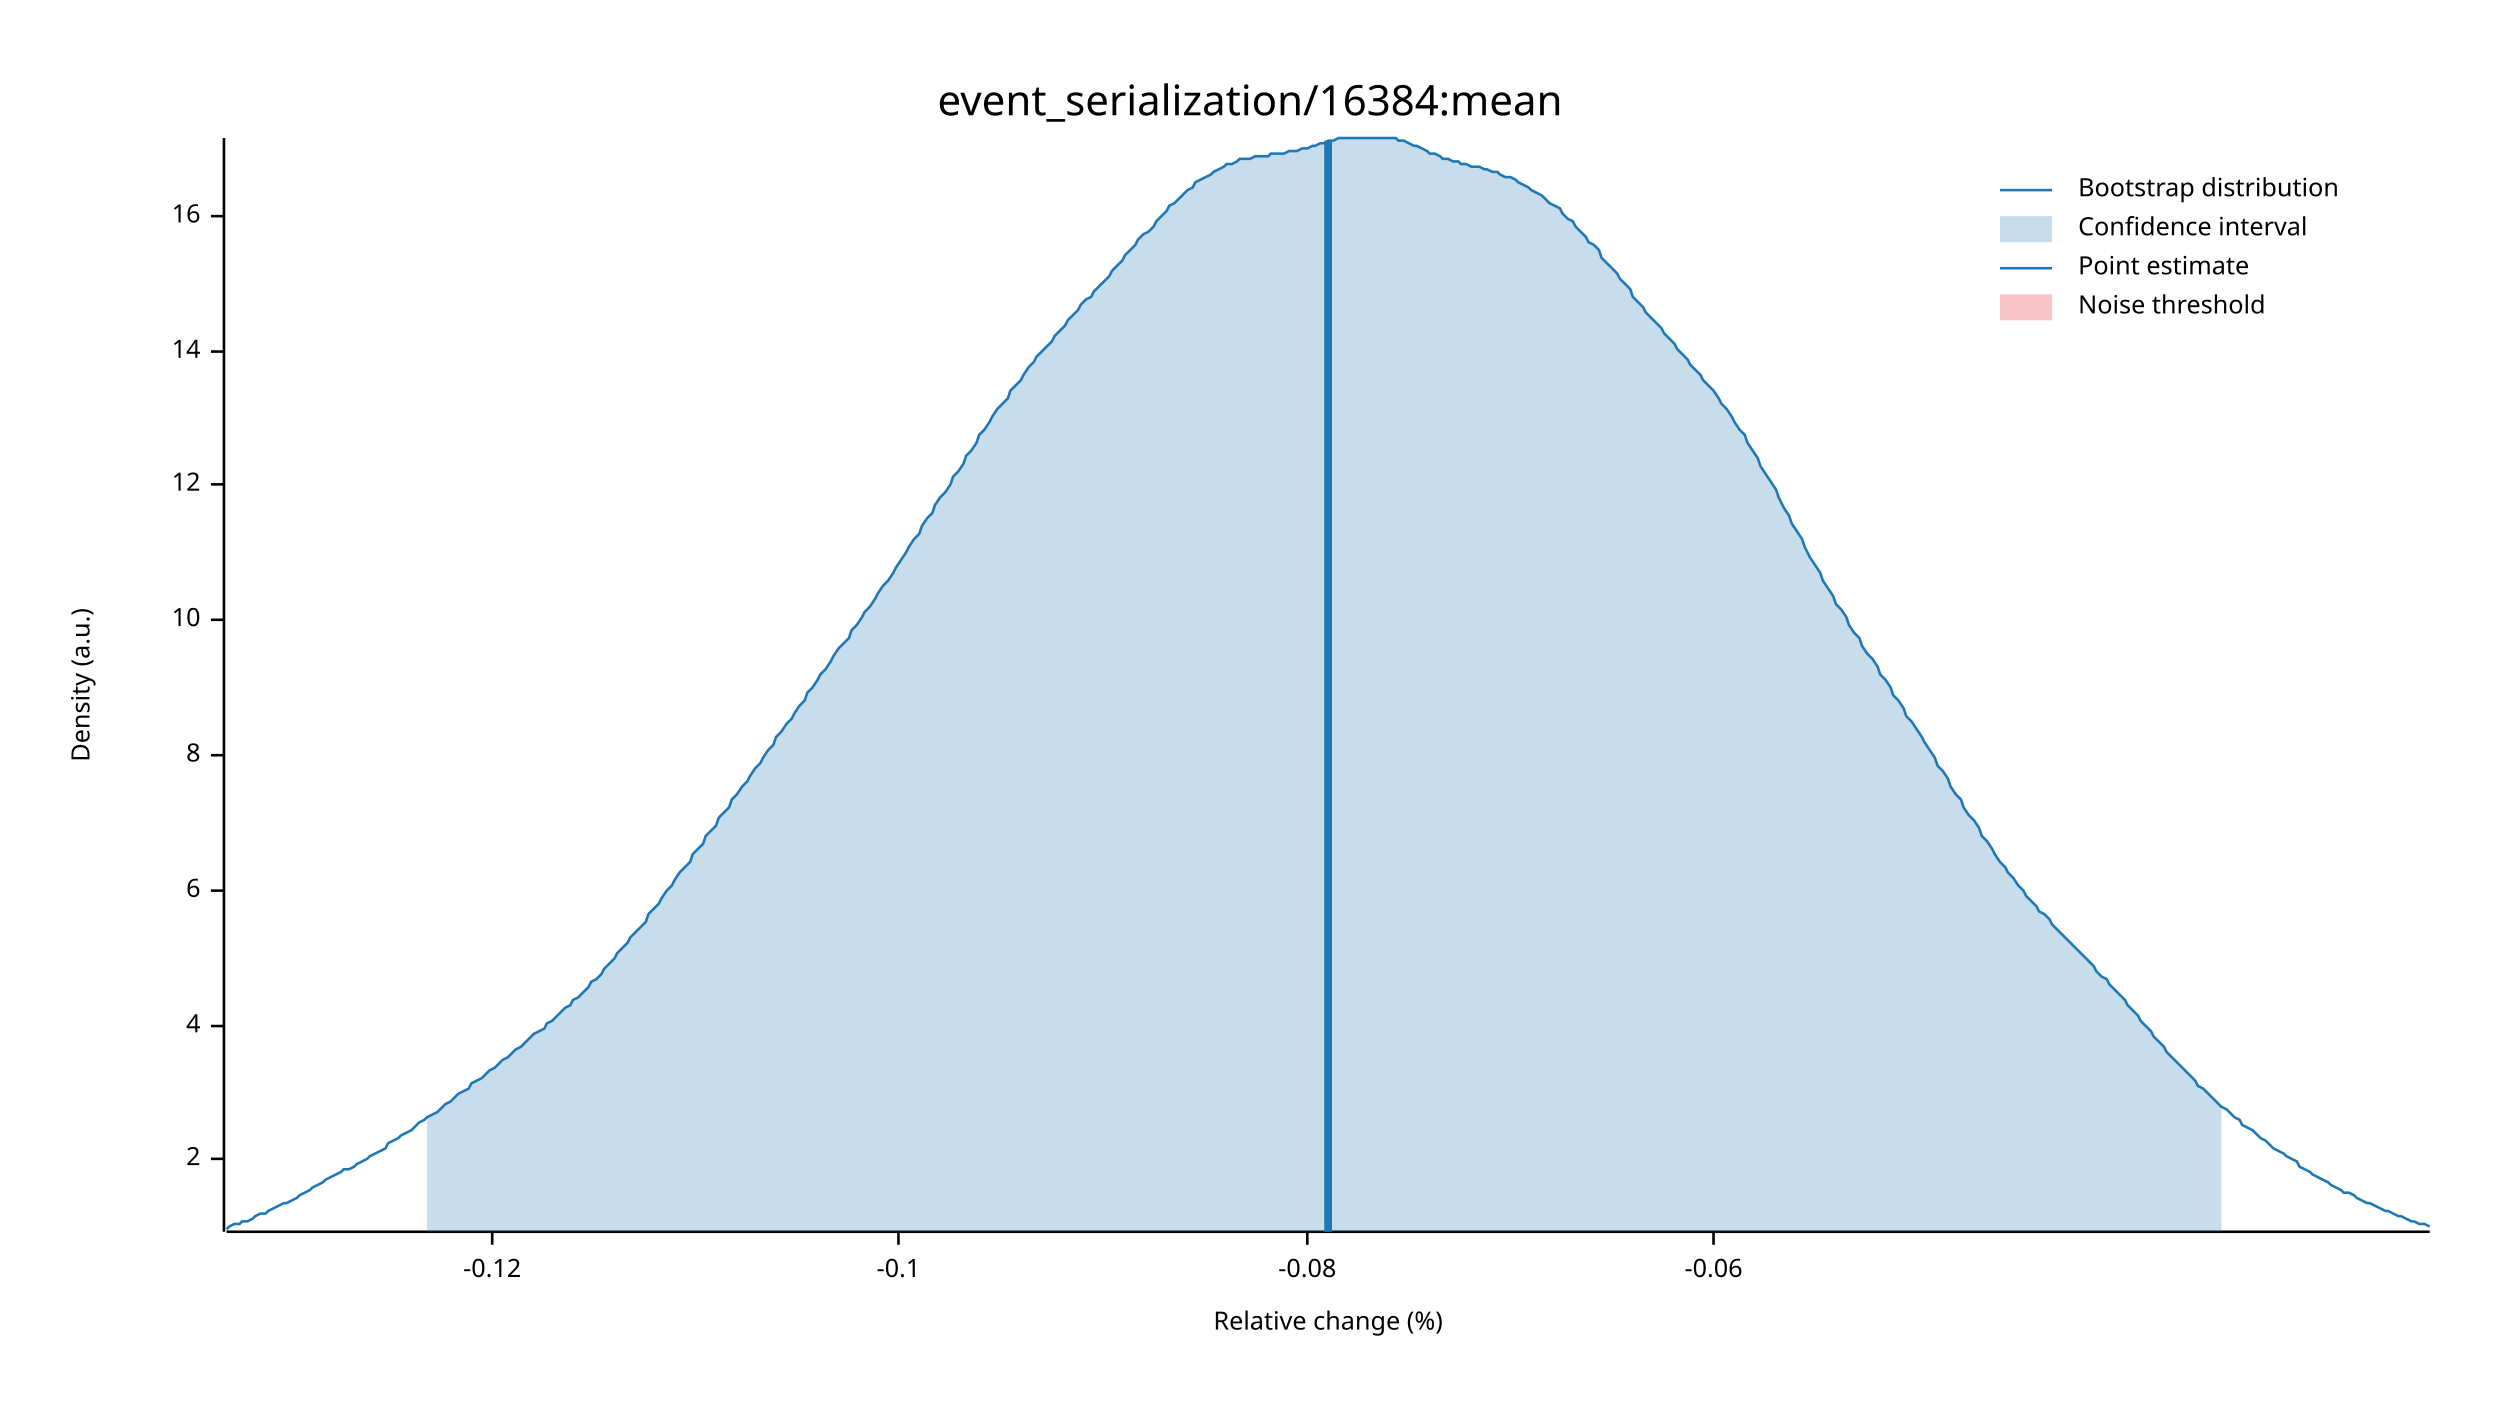
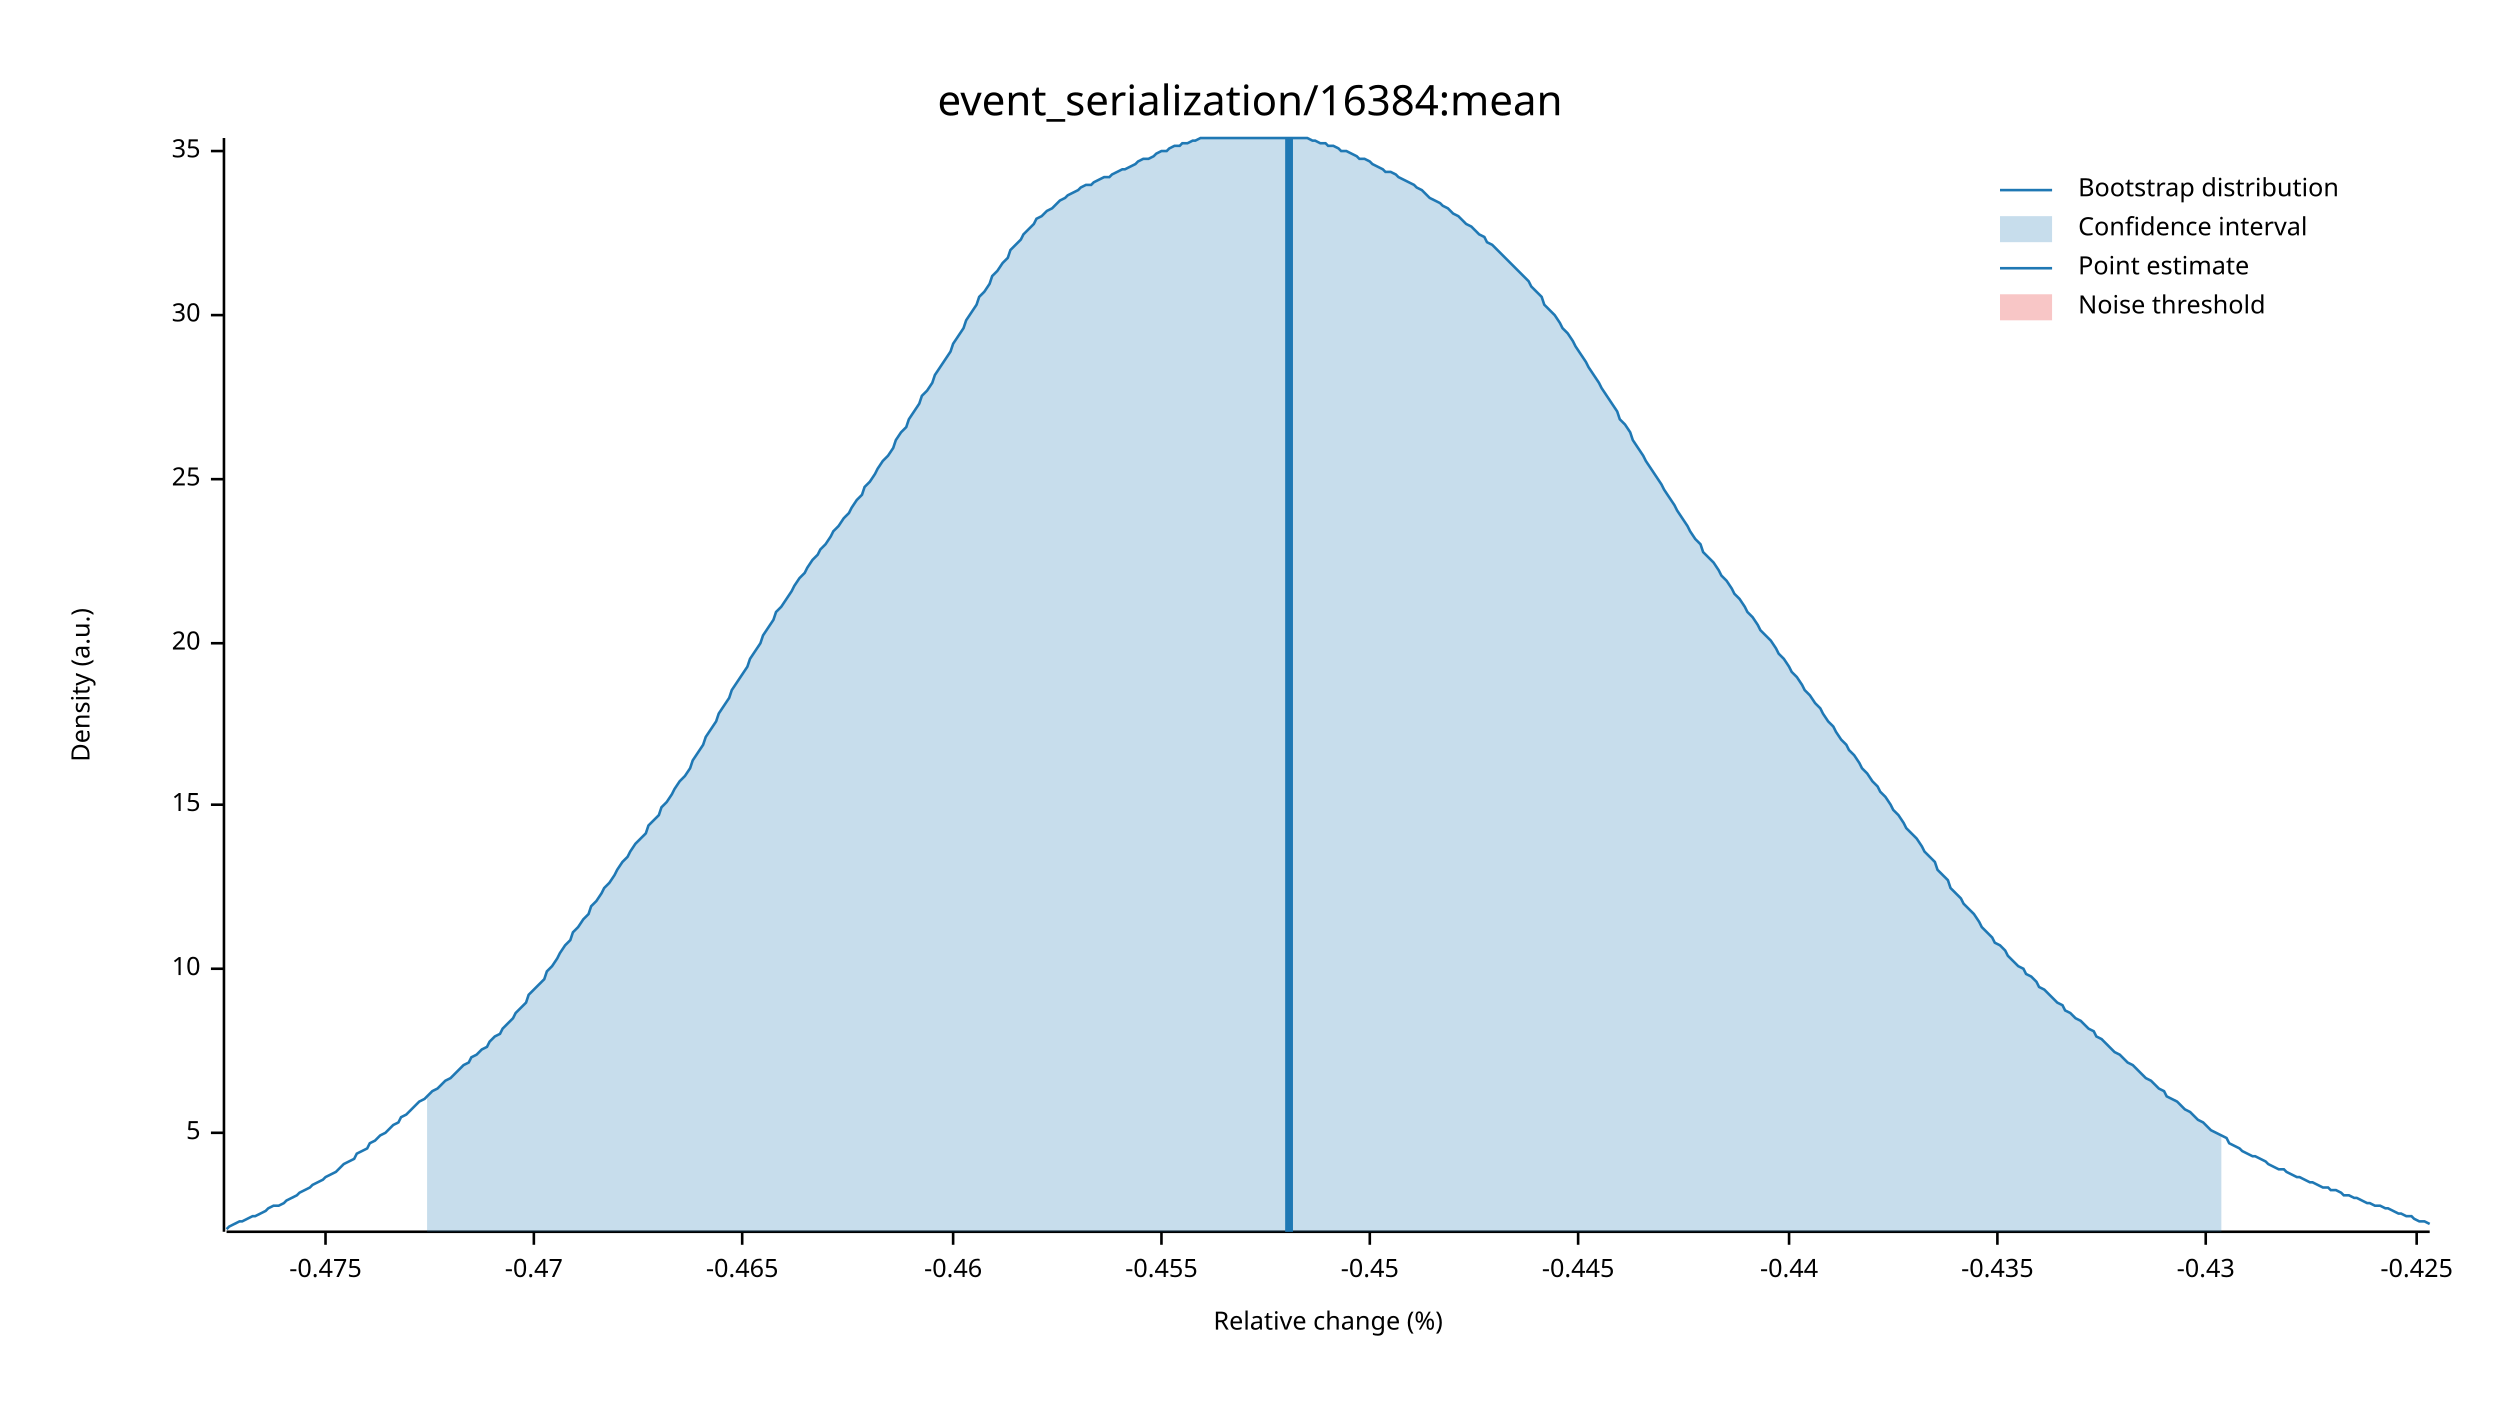
<svg xmlns="http://www.w3.org/2000/svg" width="960" height="540" viewBox="0 0 960 540">
  <text x="480" y="32" dy="0.76em" text-anchor="middle" font-family="sans-serif" font-size="16.129" opacity="1" fill="#000000">
event_serialization/16384:mean
</text>
  <text x="27" y="263" dy="0.76em" text-anchor="middle" font-family="sans-serif" font-size="9.677" opacity="1" fill="#000000" transform="rotate(270, 27, 263)">
Density (a.u.)
</text>
  <text x="510" y="513" dy="-0.5ex" text-anchor="middle" font-family="sans-serif" font-size="9.677" opacity="1" fill="#000000">
Relative change (%)
</text>
  <polyline fill="none" opacity="1" stroke="#000000" stroke-width="1" points="86,53 86,473 " />
-   <text x="77" y="445" dy="0.5ex" text-anchor="end" font-family="sans-serif" font-size="9.677" opacity="1" fill="#000000">
- 2
+   <text x="77" y="435" dy="0.5ex" text-anchor="end" font-family="sans-serif" font-size="9.677" opacity="1" fill="#000000">
+ 5
</text>
-   <polyline fill="none" opacity="1" stroke="#000000" stroke-width="1" points="81,445 86,445 " />
-   <text x="77" y="394" dy="0.5ex" text-anchor="end" font-family="sans-serif" font-size="9.677" opacity="1" fill="#000000">
- 4
- </text>
-   <polyline fill="none" opacity="1" stroke="#000000" stroke-width="1" points="81,394 86,394 " />
-   <text x="77" y="342" dy="0.5ex" text-anchor="end" font-family="sans-serif" font-size="9.677" opacity="1" fill="#000000">
- 6
- </text>
-   <polyline fill="none" opacity="1" stroke="#000000" stroke-width="1" points="81,342 86,342 " />
-   <text x="77" y="290" dy="0.5ex" text-anchor="end" font-family="sans-serif" font-size="9.677" opacity="1" fill="#000000">
- 8
- </text>
-   <polyline fill="none" opacity="1" stroke="#000000" stroke-width="1" points="81,290 86,290 " />
-   <text x="77" y="238" dy="0.5ex" text-anchor="end" font-family="sans-serif" font-size="9.677" opacity="1" fill="#000000">
+   <polyline fill="none" opacity="1" stroke="#000000" stroke-width="1" points="81,435 86,435 " />
+   <text x="77" y="372" dy="0.5ex" text-anchor="end" font-family="sans-serif" font-size="9.677" opacity="1" fill="#000000">
10
</text>
-   <polyline fill="none" opacity="1" stroke="#000000" stroke-width="1" points="81,238 86,238 " />
-   <text x="77" y="186" dy="0.5ex" text-anchor="end" font-family="sans-serif" font-size="9.677" opacity="1" fill="#000000">
- 12
+   <polyline fill="none" opacity="1" stroke="#000000" stroke-width="1" points="81,372 86,372 " />
+   <text x="77" y="309" dy="0.5ex" text-anchor="end" font-family="sans-serif" font-size="9.677" opacity="1" fill="#000000">
+ 15
</text>
-   <polyline fill="none" opacity="1" stroke="#000000" stroke-width="1" points="81,186 86,186 " />
-   <text x="77" y="135" dy="0.5ex" text-anchor="end" font-family="sans-serif" font-size="9.677" opacity="1" fill="#000000">
- 14
+   <polyline fill="none" opacity="1" stroke="#000000" stroke-width="1" points="81,309 86,309 " />
+   <text x="77" y="247" dy="0.5ex" text-anchor="end" font-family="sans-serif" font-size="9.677" opacity="1" fill="#000000">
+ 20
</text>
-   <polyline fill="none" opacity="1" stroke="#000000" stroke-width="1" points="81,135 86,135 " />
-   <text x="77" y="83" dy="0.5ex" text-anchor="end" font-family="sans-serif" font-size="9.677" opacity="1" fill="#000000">
- 16
+   <polyline fill="none" opacity="1" stroke="#000000" stroke-width="1" points="81,247 86,247 " />
+   <text x="77" y="184" dy="0.5ex" text-anchor="end" font-family="sans-serif" font-size="9.677" opacity="1" fill="#000000">
+ 25
</text>
-   <polyline fill="none" opacity="1" stroke="#000000" stroke-width="1" points="81,83 86,83 " />
+   <polyline fill="none" opacity="1" stroke="#000000" stroke-width="1" points="81,184 86,184 " />
+   <text x="77" y="121" dy="0.5ex" text-anchor="end" font-family="sans-serif" font-size="9.677" opacity="1" fill="#000000">
+ 30
+ </text>
+   <polyline fill="none" opacity="1" stroke="#000000" stroke-width="1" points="81,121 86,121 " />
+   <text x="77" y="58" dy="0.5ex" text-anchor="end" font-family="sans-serif" font-size="9.677" opacity="1" fill="#000000">
+ 35
+ </text>
+   <polyline fill="none" opacity="1" stroke="#000000" stroke-width="1" points="81,58 86,58 " />
  <polyline fill="none" opacity="1" stroke="#000000" stroke-width="1" points="87,473 933,473 " />
-   <text x="189" y="483" dy="0.76em" text-anchor="middle" font-family="sans-serif" font-size="9.677" opacity="1" fill="#000000">
- -0.12
+   <text x="125" y="483" dy="0.76em" text-anchor="middle" font-family="sans-serif" font-size="9.677" opacity="1" fill="#000000">
+ -0.475
</text>
-   <polyline fill="none" opacity="1" stroke="#000000" stroke-width="1" points="189,473 189,478 " />
-   <text x="345" y="483" dy="0.76em" text-anchor="middle" font-family="sans-serif" font-size="9.677" opacity="1" fill="#000000">
- -0.1
+   <polyline fill="none" opacity="1" stroke="#000000" stroke-width="1" points="125,473 125,478 " />
+   <text x="205" y="483" dy="0.76em" text-anchor="middle" font-family="sans-serif" font-size="9.677" opacity="1" fill="#000000">
+ -0.47
</text>
-   <polyline fill="none" opacity="1" stroke="#000000" stroke-width="1" points="345,473 345,478 " />
-   <text x="502" y="483" dy="0.76em" text-anchor="middle" font-family="sans-serif" font-size="9.677" opacity="1" fill="#000000">
- -0.08
+   <polyline fill="none" opacity="1" stroke="#000000" stroke-width="1" points="205,473 205,478 " />
+   <text x="285" y="483" dy="0.76em" text-anchor="middle" font-family="sans-serif" font-size="9.677" opacity="1" fill="#000000">
+ -0.465
</text>
-   <polyline fill="none" opacity="1" stroke="#000000" stroke-width="1" points="502,473 502,478 " />
-   <text x="658" y="483" dy="0.76em" text-anchor="middle" font-family="sans-serif" font-size="9.677" opacity="1" fill="#000000">
- -0.06
+   <polyline fill="none" opacity="1" stroke="#000000" stroke-width="1" points="285,473 285,478 " />
+   <text x="366" y="483" dy="0.76em" text-anchor="middle" font-family="sans-serif" font-size="9.677" opacity="1" fill="#000000">
+ -0.46
</text>
-   <polyline fill="none" opacity="1" stroke="#000000" stroke-width="1" points="658,473 658,478 " />
-   <polyline fill="none" opacity="1" stroke="#1F78B4" stroke-width="1" points="87,472 88,471 90,470 92,470 93,469 95,469 97,468 98,467 100,466 102,466 103,465 105,464 107,463 109,462 110,462 112,461 114,460 115,459 117,458 119,457 120,456 122,455 124,454 125,453 127,452 129,451 131,450 132,449 134,449 136,448 137,447 139,446 141,445 142,444 144,443 146,442 148,441 149,439 151,438 153,437 154,436 156,435 158,434 159,433 161,431 163,430 164,429 166,428 168,427 170,425 171,424 173,423 175,421 176,420 178,419 180,418 181,416 183,415 185,414 187,412 188,411 190,410 192,408 193,407 195,406 197,404 198,403 200,402 202,400 203,399 205,397 207,396 209,395 210,393 212,392 214,390 215,389 217,387 219,386 220,384 222,383 224,381 226,379 227,377 229,376 231,374 232,372 234,370 236,368 237,366 239,364 241,362 242,360 244,358 246,356 248,354 249,351 251,349 253,347 254,345 256,342 258,340 259,338 261,335 263,333 265,331 266,328 268,326 270,324 271,321 273,319 275,317 276,314 278,312 280,310 281,307 283,305 285,302 287,300 288,298 290,295 292,293 293,291 295,288 297,286 298,283 300,281 302,278 304,276 305,274 307,271 309,269 310,266 312,264 314,261 315,259 317,257 319,254 320,252 322,249 324,247 326,245 327,242 329,240 331,237 332,235 334,233 336,230 337,228 339,225 341,223 343,220 344,218 346,215 348,212 349,210 351,207 353,205 354,202 356,199 358,197 359,194 361,191 363,189 365,186 366,183 368,181 370,178 371,175 373,173 375,170 376,167 378,165 380,162 381,160 383,157 385,155 387,153 388,150 390,148 392,146 393,144 395,141 397,139 398,137 400,135 402,133 404,131 405,129 407,127 409,125 410,123 412,121 414,119 415,117 417,115 419,114 420,112 422,110 424,108 426,106 427,104 429,102 431,100 432,98 434,96 436,94 437,92 439,90 441,89 443,87 444,85 446,83 448,81 449,79 451,78 453,76 454,75 456,73 458,72 459,70 461,69 463,68 465,67 466,66 468,65 470,64 471,63 473,63 475,62 476,61 478,61 480,61 482,60 483,60 485,60 487,60 488,59 490,59 492,59 493,59 495,58 497,58 498,58 500,57 502,57 504,56 505,56 507,55 509,55 510,54 512,54 514,53 515,53 517,53 519,53 521,53 522,53 524,53 526,53 527,53 529,53 531,53 532,53 534,53 536,53 537,54 539,54 541,55 543,56 544,56 546,57 548,58 549,59 551,59 553,60 554,61 556,61 558,62 560,62 561,63 563,63 565,64 566,64 568,64 570,65 571,65 573,66 575,66 576,67 578,68 580,68 582,69 583,70 585,71 587,72 588,73 590,74 592,75 593,76 595,78 597,79 599,80 600,82 602,84 604,85 605,87 607,89 609,91 610,93 612,94 614,96 615,99 617,101 619,103 621,105 622,107 624,109 626,111 627,114 629,116 631,118 632,120 634,122 636,124 638,126 639,128 641,130 643,132 644,134 646,136 648,138 649,140 651,142 653,144 654,146 656,148 658,150 660,153 661,155 663,157 665,160 666,162 668,165 670,167 671,170 673,173 675,176 676,179 678,182 680,185 682,188 683,191 685,195 687,198 688,201 690,204 692,207 693,210 695,214 697,217 699,220 700,223 702,226 704,229 705,232 707,234 709,237 710,240 712,243 714,245 715,248 717,251 719,253 721,256 722,259 724,261 726,264 727,267 729,269 731,272 732,275 734,277 736,280 738,283 739,285 741,288 743,291 744,294 746,296 748,299 749,302 751,305 753,307 754,310 756,313 758,315 760,318 761,321 763,323 765,326 766,328 768,331 770,333 771,335 773,337 775,340 777,342 778,344 780,346 782,348 783,350 785,351 787,353 788,355 790,357 792,359 793,360 795,362 797,364 799,366 800,367 802,369 804,371 805,373 807,375 809,376 810,378 812,380 814,382 816,384 817,386 819,388 821,390 822,392 824,394 826,396 827,398 829,400 831,402 832,404 834,406 836,408 838,410 839,411 841,413 843,415 844,417 846,418 848,420 849,421 851,423 853,425 855,426 856,427 858,429 860,430 861,432 863,433 865,434 866,435 868,437 870,438 871,439 873,441 875,442 877,443 878,444 880,445 882,446 883,448 885,449 887,450 888,451 890,452 892,453 894,454 895,455 897,456 899,457 900,458 902,458 904,459 905,460 907,461 909,462 910,462 912,463 914,464 916,465 917,465 919,466 921,467 922,467 924,468 926,469 927,469 929,470 931,470 933,471 " />
-   <polygon opacity="0.25" fill="#1F78B4" points="164,429 166,428 168,427 170,425 171,424 173,423 175,421 176,420 178,419 180,418 181,416 183,415 185,414 187,412 188,411 190,410 192,408 193,407 195,406 197,404 198,403 200,402 202,400 203,399 205,397 207,396 209,395 210,393 212,392 214,390 215,389 217,387 219,386 220,384 222,383 224,381 226,379 227,377 229,376 231,374 232,372 234,370 236,368 237,366 239,364 241,362 242,360 244,358 246,356 248,354 249,351 251,349 253,347 254,345 256,342 258,340 259,338 261,335 263,333 265,331 266,328 268,326 270,324 271,321 273,319 275,317 276,314 278,312 280,310 281,307 283,305 285,302 287,300 288,298 290,295 292,293 293,291 295,288 297,286 298,283 300,281 302,278 304,276 305,274 307,271 309,269 310,266 312,264 314,261 315,259 317,257 319,254 320,252 322,249 324,247 326,245 327,242 329,240 331,237 332,235 334,233 336,230 337,228 339,225 341,223 343,220 344,218 346,215 348,212 349,210 351,207 353,205 354,202 356,199 358,197 359,194 361,191 363,189 365,186 366,183 368,181 370,178 371,175 373,173 375,170 376,167 378,165 380,162 381,160 383,157 385,155 387,153 388,150 390,148 392,146 393,144 395,141 397,139 398,137 400,135 402,133 404,131 405,129 407,127 409,125 410,123 412,121 414,119 415,117 417,115 419,114 420,112 422,110 424,108 426,106 427,104 429,102 431,100 432,98 434,96 436,94 437,92 439,90 441,89 443,87 444,85 446,83 448,81 449,79 451,78 453,76 454,75 456,73 458,72 459,70 461,69 463,68 465,67 466,66 468,65 470,64 471,63 473,63 475,62 476,61 478,61 480,61 482,60 483,60 485,60 487,60 488,59 490,59 492,59 493,59 495,58 497,58 498,58 500,57 502,57 504,56 505,56 507,55 509,55 510,54 512,54 514,53 515,53 517,53 519,53 521,53 522,53 524,53 526,53 527,53 529,53 531,53 532,53 534,53 536,53 537,54 539,54 541,55 543,56 544,56 546,57 548,58 549,59 551,59 553,60 554,61 556,61 558,62 560,62 561,63 563,63 565,64 566,64 568,64 570,65 571,65 573,66 575,66 576,67 578,68 580,68 582,69 583,70 585,71 587,72 588,73 590,74 592,75 593,76 595,78 597,79 599,80 600,82 602,84 604,85 605,87 607,89 609,91 610,93 612,94 614,96 615,99 617,101 619,103 621,105 622,107 624,109 626,111 627,114 629,116 631,118 632,120 634,122 636,124 638,126 639,128 641,130 643,132 644,134 646,136 648,138 649,140 651,142 653,144 654,146 656,148 658,150 660,153 661,155 663,157 665,160 666,162 668,165 670,167 671,170 673,173 675,176 676,179 678,182 680,185 682,188 683,191 685,195 687,198 688,201 690,204 692,207 693,210 695,214 697,217 699,220 700,223 702,226 704,229 705,232 707,234 709,237 710,240 712,243 714,245 715,248 717,251 719,253 721,256 722,259 724,261 726,264 727,267 729,269 731,272 732,275 734,277 736,280 738,283 739,285 741,288 743,291 744,294 746,296 748,299 749,302 751,305 753,307 754,310 756,313 758,315 760,318 761,321 763,323 765,326 766,328 768,331 770,333 771,335 773,337 775,340 777,342 778,344 780,346 782,348 783,350 785,351 787,353 788,355 790,357 792,359 793,360 795,362 797,364 799,366 800,367 802,369 804,371 805,373 807,375 809,376 810,378 812,380 814,382 816,384 817,386 819,388 821,390 822,392 824,394 826,396 827,398 829,400 831,402 832,404 834,406 836,408 838,410 839,411 841,413 843,415 844,417 846,418 848,420 849,421 851,423 853,425 853,473 164,473 " />
-   <polyline fill="none" opacity="1" stroke="#1F78B4" stroke-width="3" points="510,473 510,54 " />
+   <polyline fill="none" opacity="1" stroke="#000000" stroke-width="1" points="366,473 366,478 " />
+   <text x="446" y="483" dy="0.76em" text-anchor="middle" font-family="sans-serif" font-size="9.677" opacity="1" fill="#000000">
+ -0.455
+ </text>
+   <polyline fill="none" opacity="1" stroke="#000000" stroke-width="1" points="446,473 446,478 " />
+   <text x="526" y="483" dy="0.76em" text-anchor="middle" font-family="sans-serif" font-size="9.677" opacity="1" fill="#000000">
+ -0.45
+ </text>
+   <polyline fill="none" opacity="1" stroke="#000000" stroke-width="1" points="526,473 526,478 " />
+   <text x="606" y="483" dy="0.76em" text-anchor="middle" font-family="sans-serif" font-size="9.677" opacity="1" fill="#000000">
+ -0.445
+ </text>
+   <polyline fill="none" opacity="1" stroke="#000000" stroke-width="1" points="606,473 606,478 " />
+   <text x="687" y="483" dy="0.76em" text-anchor="middle" font-family="sans-serif" font-size="9.677" opacity="1" fill="#000000">
+ -0.44
+ </text>
+   <polyline fill="none" opacity="1" stroke="#000000" stroke-width="1" points="687,473 687,478 " />
+   <text x="767" y="483" dy="0.76em" text-anchor="middle" font-family="sans-serif" font-size="9.677" opacity="1" fill="#000000">
+ -0.435
+ </text>
+   <polyline fill="none" opacity="1" stroke="#000000" stroke-width="1" points="767,473 767,478 " />
+   <text x="847" y="483" dy="0.76em" text-anchor="middle" font-family="sans-serif" font-size="9.677" opacity="1" fill="#000000">
+ -0.43
+ </text>
+   <polyline fill="none" opacity="1" stroke="#000000" stroke-width="1" points="847,473 847,478 " />
+   <text x="928" y="483" dy="0.76em" text-anchor="middle" font-family="sans-serif" font-size="9.677" opacity="1" fill="#000000">
+ -0.425
+ </text>
+   <polyline fill="none" opacity="1" stroke="#000000" stroke-width="1" points="928,473 928,478 " />
+   <polyline fill="none" opacity="1" stroke="#1F78B4" stroke-width="1" points="87,472 88,471 90,470 92,469 93,469 95,468 97,467 98,467 100,466 102,465 103,464 105,463 107,463 109,462 110,461 112,460 114,459 115,458 117,457 119,456 120,455 122,454 124,453 125,452 127,451 129,450 131,448 132,447 134,446 136,445 137,443 139,442 141,441 142,439 144,438 146,436 148,435 149,434 151,432 153,431 154,429 156,428 158,426 159,425 161,423 163,422 164,421 166,419 168,418 170,416 171,415 173,414 175,412 176,411 178,409 180,408 181,406 183,405 185,403 187,402 188,400 190,398 192,397 193,395 195,393 197,391 198,389 200,387 202,385 203,382 205,380 207,378 209,376 210,373 212,371 214,368 215,366 217,363 219,361 220,358 222,356 224,353 226,351 227,348 229,346 231,343 232,341 234,339 236,336 237,334 239,331 241,329 242,327 244,324 246,322 248,320 249,317 251,315 253,313 254,310 256,308 258,305 259,303 261,300 263,298 265,295 266,292 268,289 270,286 271,283 273,280 275,277 276,274 278,271 280,268 281,265 283,262 285,259 287,256 288,253 290,250 292,247 293,244 295,241 297,238 298,235 300,233 302,230 304,227 305,225 307,222 309,220 310,218 312,215 314,213 315,211 317,209 319,206 320,204 322,202 324,199 326,197 327,195 329,192 331,190 332,187 334,185 336,182 337,180 339,177 341,175 343,172 344,169 346,166 348,164 349,161 351,158 353,155 354,152 356,150 358,147 359,144 361,141 363,138 365,135 366,132 368,129 370,126 371,123 373,120 375,117 376,114 378,112 380,109 381,106 383,104 385,101 387,99 388,96 390,94 392,92 393,90 395,88 397,86 398,84 400,83 402,81 404,80 405,79 407,77 409,76 410,75 412,74 414,73 415,72 417,71 419,71 420,70 422,69 424,68 426,68 427,67 429,66 431,65 432,65 434,64 436,63 437,62 439,61 441,61 443,60 444,59 446,58 448,58 449,57 451,56 453,56 454,55 456,55 458,54 459,54 461,53 463,53 465,53 466,53 468,53 470,53 471,53 473,53 475,53 476,53 478,53 480,53 482,53 483,53 485,53 487,53 488,53 490,53 492,53 493,53 495,53 497,53 498,53 500,53 502,53 504,54 505,54 507,55 509,55 510,56 512,56 514,57 515,58 517,58 519,59 521,60 522,61 524,61 526,62 527,63 529,64 531,65 532,66 534,66 536,67 537,68 539,69 541,70 543,71 544,72 546,73 548,75 549,76 551,77 553,78 554,79 556,80 558,82 560,83 561,84 563,86 565,87 566,88 568,90 570,91 571,93 573,94 575,96 576,97 578,99 580,101 582,103 583,104 585,106 587,108 588,110 590,112 592,114 593,117 595,119 597,121 599,124 600,126 602,128 604,131 605,133 607,136 609,139 610,141 612,144 614,147 615,149 617,152 619,155 621,158 622,161 624,163 626,166 627,169 629,172 631,175 632,177 634,180 636,183 638,186 639,188 641,191 643,194 644,196 646,199 648,202 649,204 651,207 653,209 654,212 656,214 658,216 660,219 661,221 663,223 665,226 666,228 668,230 670,233 671,235 673,237 675,240 676,242 678,244 680,246 682,249 683,251 685,253 687,256 688,258 690,260 692,263 693,265 695,267 697,270 699,272 700,274 702,277 704,279 705,281 707,284 709,286 710,288 712,290 714,293 715,295 717,297 719,300 721,302 722,304 724,306 726,309 727,311 729,313 731,316 732,318 734,320 736,322 738,325 739,327 741,329 743,331 744,334 746,336 748,338 749,341 751,343 753,345 754,347 756,349 758,351 760,354 761,356 763,358 765,360 766,362 768,363 770,365 771,367 773,369 775,371 777,372 778,374 780,375 782,377 783,379 785,380 787,382 788,383 790,385 792,386 793,388 795,389 797,391 799,392 800,393 802,395 804,396 805,398 807,399 809,401 810,402 812,404 814,405 816,407 817,408 819,409 821,411 822,412 824,414 826,415 827,416 829,418 831,419 832,421 834,422 836,423 838,425 839,426 841,427 843,429 844,430 846,431 848,433 849,434 851,435 853,436 855,437 856,439 858,440 860,441 861,442 863,443 865,444 866,444 868,445 870,446 871,447 873,448 875,449 877,449 878,450 880,451 882,452 883,452 885,453 887,454 888,454 890,455 892,456 894,456 895,457 897,457 899,458 900,459 902,459 904,460 905,460 907,461 909,462 910,462 912,463 914,463 916,464 917,464 919,465 921,466 922,466 924,467 926,467 927,468 929,469 931,469 933,470 " />
+   <polygon opacity="0.25" fill="#1F78B4" points="164,421 166,419 168,418 170,416 171,415 173,414 175,412 176,411 178,409 180,408 181,406 183,405 185,403 187,402 188,400 190,398 192,397 193,395 195,393 197,391 198,389 200,387 202,385 203,382 205,380 207,378 209,376 210,373 212,371 214,368 215,366 217,363 219,361 220,358 222,356 224,353 226,351 227,348 229,346 231,343 232,341 234,339 236,336 237,334 239,331 241,329 242,327 244,324 246,322 248,320 249,317 251,315 253,313 254,310 256,308 258,305 259,303 261,300 263,298 265,295 266,292 268,289 270,286 271,283 273,280 275,277 276,274 278,271 280,268 281,265 283,262 285,259 287,256 288,253 290,250 292,247 293,244 295,241 297,238 298,235 300,233 302,230 304,227 305,225 307,222 309,220 310,218 312,215 314,213 315,211 317,209 319,206 320,204 322,202 324,199 326,197 327,195 329,192 331,190 332,187 334,185 336,182 337,180 339,177 341,175 343,172 344,169 346,166 348,164 349,161 351,158 353,155 354,152 356,150 358,147 359,144 361,141 363,138 365,135 366,132 368,129 370,126 371,123 373,120 375,117 376,114 378,112 380,109 381,106 383,104 385,101 387,99 388,96 390,94 392,92 393,90 395,88 397,86 398,84 400,83 402,81 404,80 405,79 407,77 409,76 410,75 412,74 414,73 415,72 417,71 419,71 420,70 422,69 424,68 426,68 427,67 429,66 431,65 432,65 434,64 436,63 437,62 439,61 441,61 443,60 444,59 446,58 448,58 449,57 451,56 453,56 454,55 456,55 458,54 459,54 461,53 463,53 465,53 466,53 468,53 470,53 471,53 473,53 475,53 476,53 478,53 480,53 482,53 483,53 485,53 487,53 488,53 490,53 492,53 493,53 495,53 497,53 498,53 500,53 502,53 504,54 505,54 507,55 509,55 510,56 512,56 514,57 515,58 517,58 519,59 521,60 522,61 524,61 526,62 527,63 529,64 531,65 532,66 534,66 536,67 537,68 539,69 541,70 543,71 544,72 546,73 548,75 549,76 551,77 553,78 554,79 556,80 558,82 560,83 561,84 563,86 565,87 566,88 568,90 570,91 571,93 573,94 575,96 576,97 578,99 580,101 582,103 583,104 585,106 587,108 588,110 590,112 592,114 593,117 595,119 597,121 599,124 600,126 602,128 604,131 605,133 607,136 609,139 610,141 612,144 614,147 615,149 617,152 619,155 621,158 622,161 624,163 626,166 627,169 629,172 631,175 632,177 634,180 636,183 638,186 639,188 641,191 643,194 644,196 646,199 648,202 649,204 651,207 653,209 654,212 656,214 658,216 660,219 661,221 663,223 665,226 666,228 668,230 670,233 671,235 673,237 675,240 676,242 678,244 680,246 682,249 683,251 685,253 687,256 688,258 690,260 692,263 693,265 695,267 697,270 699,272 700,274 702,277 704,279 705,281 707,284 709,286 710,288 712,290 714,293 715,295 717,297 719,300 721,302 722,304 724,306 726,309 727,311 729,313 731,316 732,318 734,320 736,322 738,325 739,327 741,329 743,331 744,334 746,336 748,338 749,341 751,343 753,345 754,347 756,349 758,351 760,354 761,356 763,358 765,360 766,362 768,363 770,365 771,367 773,369 775,371 777,372 778,374 780,375 782,377 783,379 785,380 787,382 788,383 790,385 792,386 793,388 795,389 797,391 799,392 800,393 802,395 804,396 805,398 807,399 809,401 810,402 812,404 814,405 816,407 817,408 819,409 821,411 822,412 824,414 826,415 827,416 829,418 831,419 832,421 834,422 836,423 838,425 839,426 841,427 843,429 844,430 846,431 848,433 849,434 851,435 853,436 853,473 164,473 " />
+   <polyline fill="none" opacity="1" stroke="#1F78B4" stroke-width="3" points="495,473 495,53 " />
  <rect x="510" y="53" width="0" height="419" opacity="0.1" fill="#E31A1C" stroke="none" />
  <text x="798" y="68" dy="0.76em" text-anchor="start" font-family="sans-serif" font-size="9.677" opacity="1" fill="#000000">
Bootstrap distribution
</text>
  <text x="798" y="83" dy="0.76em" text-anchor="start" font-family="sans-serif" font-size="9.677" opacity="1" fill="#000000">
Confidence interval
</text>
  <text x="798" y="98" dy="0.76em" text-anchor="start" font-family="sans-serif" font-size="9.677" opacity="1" fill="#000000">
Point estimate
</text>
  <text x="798" y="113" dy="0.76em" text-anchor="start" font-family="sans-serif" font-size="9.677" opacity="1" fill="#000000">
Noise threshold
</text>
  <polyline fill="none" opacity="1" stroke="#1F78B4" stroke-width="1" points="768,73 788,73 " />
  <rect x="768" y="83" width="20" height="10" opacity="0.25" fill="#1F78B4" stroke="none" />
  <polyline fill="none" opacity="1" stroke="#1F78B4" stroke-width="1" points="768,103 788,103 " />
  <rect x="768" y="113" width="20" height="10" opacity="0.25" fill="#E31A1C" stroke="none" />
</svg>
